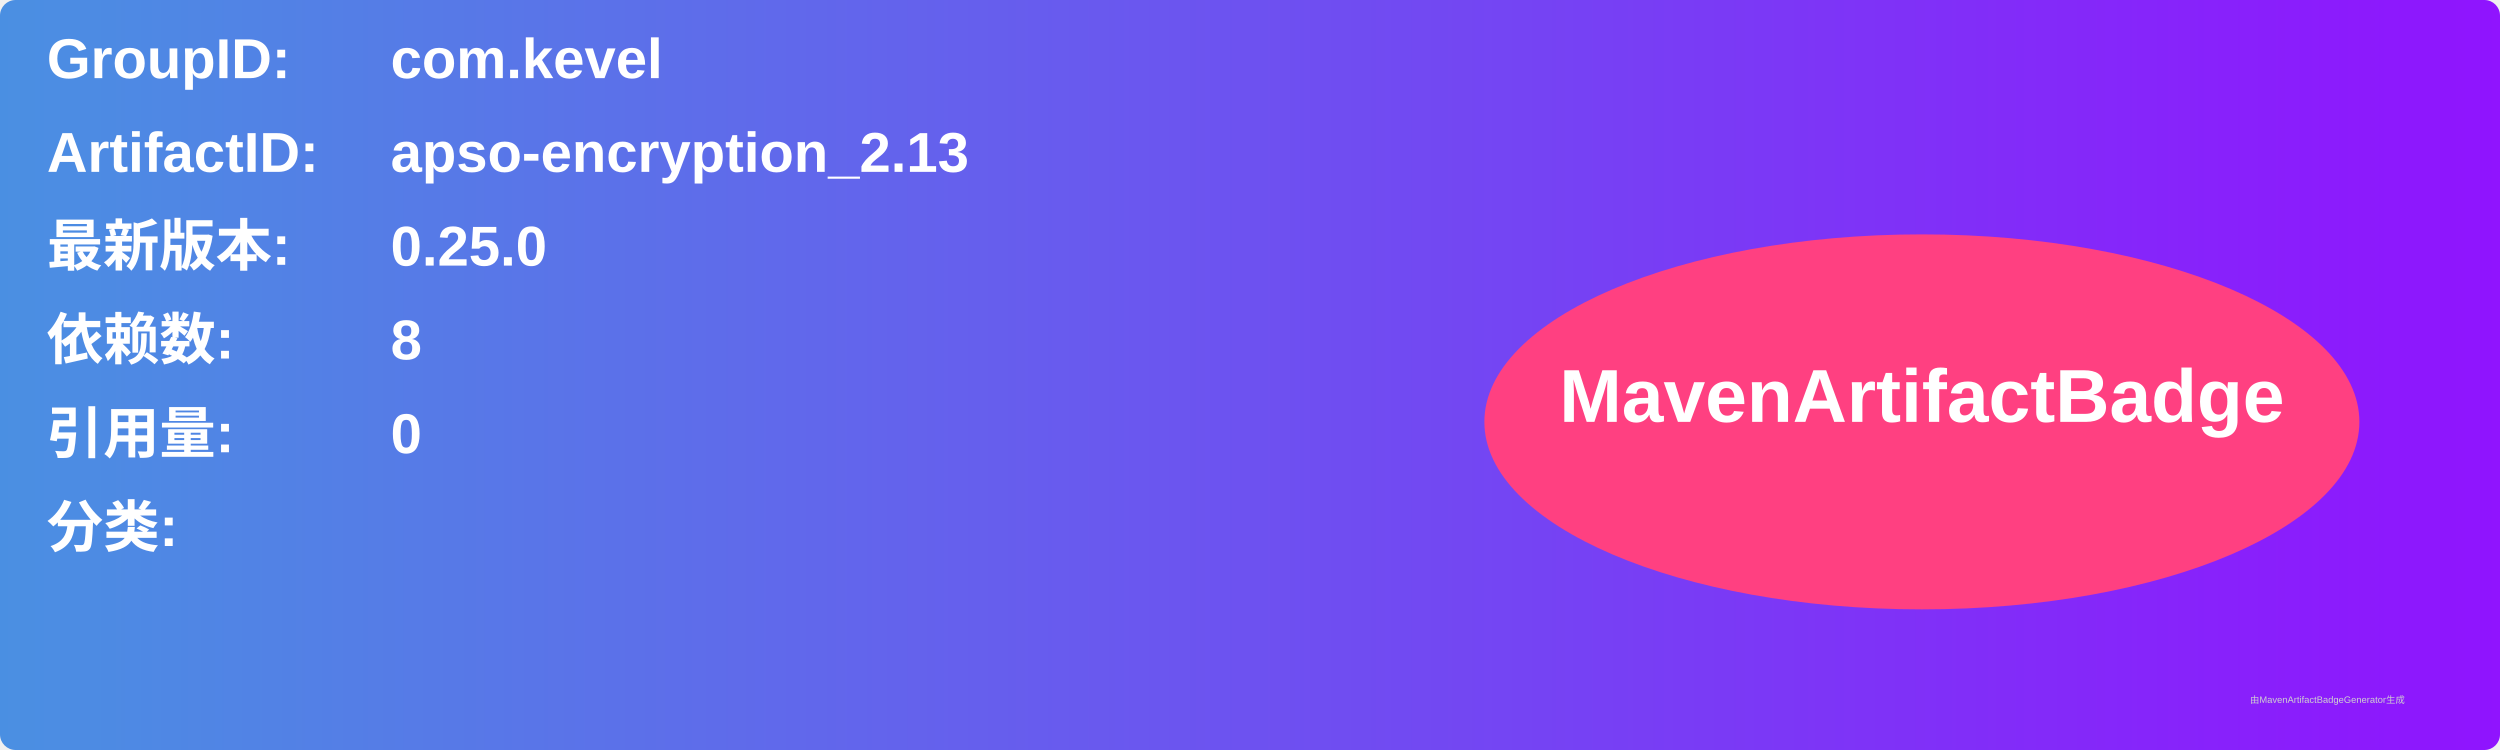
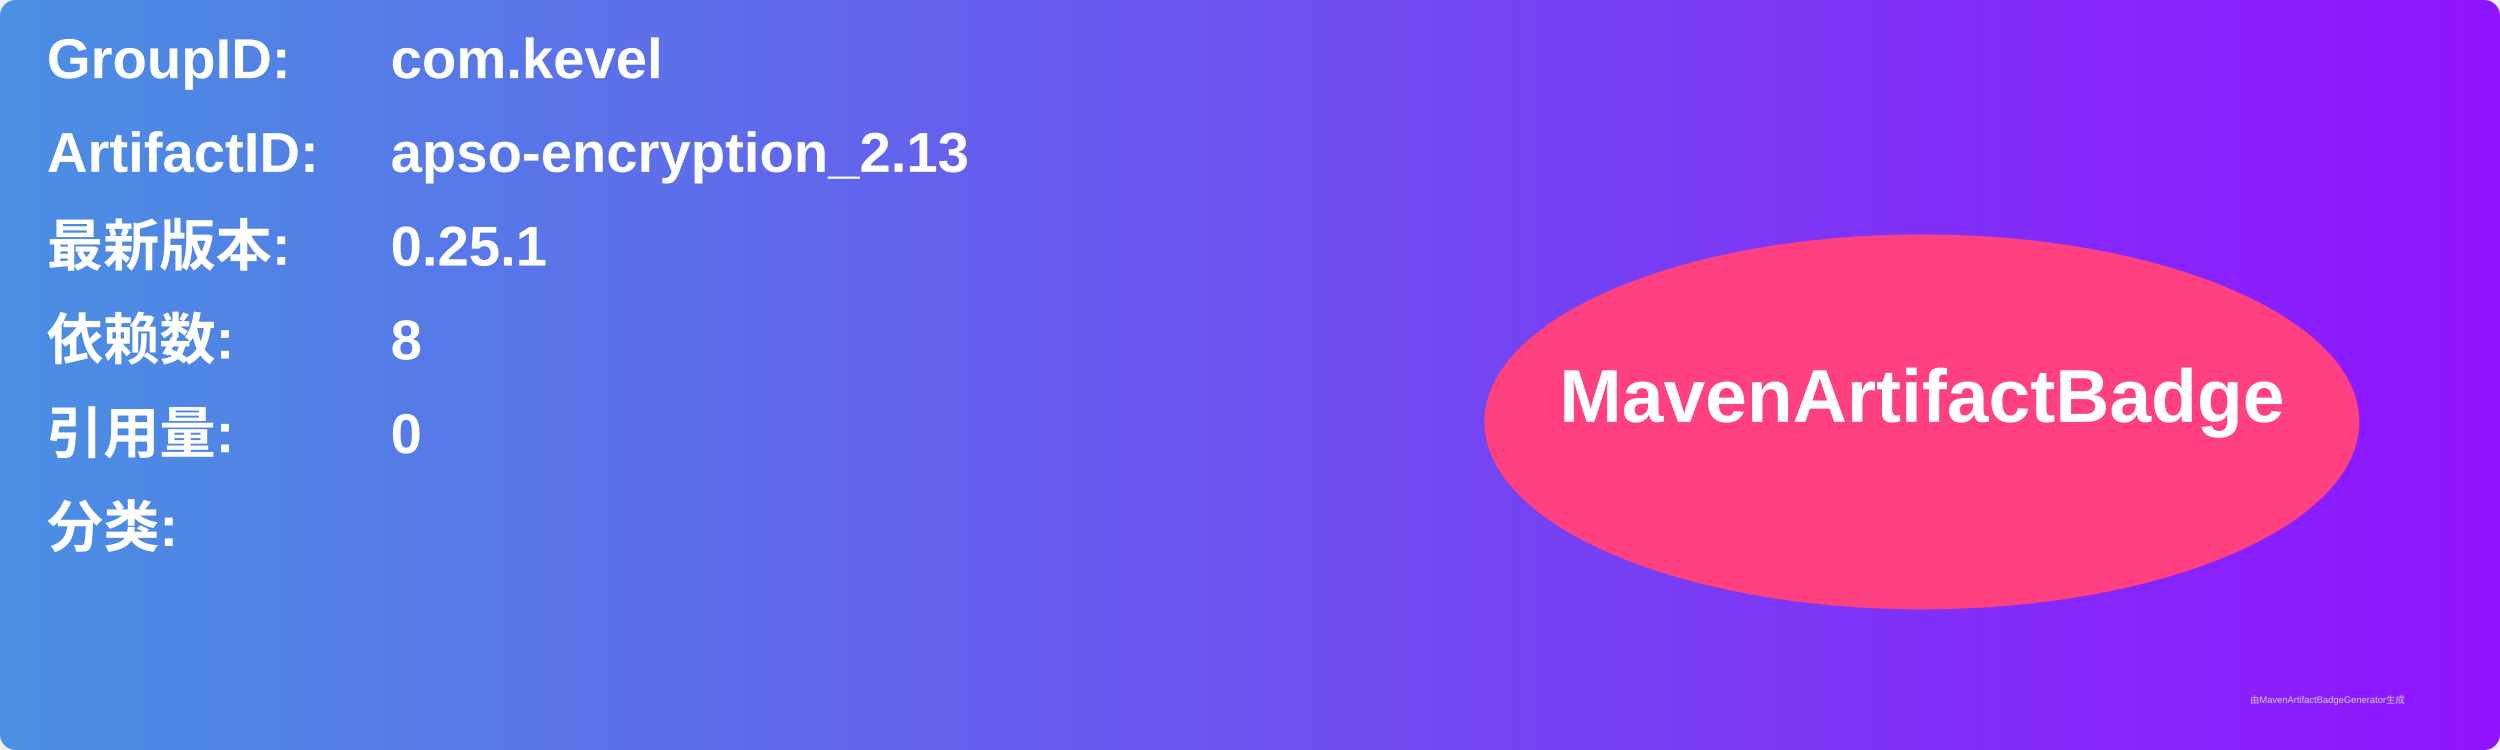
<svg xmlns="http://www.w3.org/2000/svg" width="800" height="240" viewBox="0 0 800 240">
  <linearGradient id="grad" x1="0%" y1="0%" x2="100%" y2="0%">
    <stop offset="0%" stop-color="#4a90e2" />
    <stop offset="100%" stop-color="#9013fe" />
  </linearGradient>
  <rect width="100%" height="100%" rx="5" ry="5" fill="url(#grad)" />
  <g transform="translate(15, 15)">
    <text x="0" y="10" font-family="Arial" font-size="18" fill="white" font-weight="bold" width="260">GroupID:</text>
    <text x="110" y="10" font-family="Arial" font-size="18" fill="white" font-weight="bold" width="460">com.kevel</text>
    <text x="0" y="40" font-family="Arial" font-size="18" fill="white" font-weight="bold" width="260">ArtifactID:</text>
    <text x="110" y="40" font-family="Arial" font-size="18" fill="white" font-weight="bold" width="460">apso-encryption_2.13</text>
    <text x="0" y="70" font-family="Arial" font-size="18" fill="white" font-weight="bold">最新版本:</text>
    <text x="110" y="70" font-family="Arial" font-size="18" fill="white" font-weight="bold">
-       <tspan font-weight="bold">0.25.0</tspan>
+       <tspan font-weight="bold">0.25.1</tspan>
    </text>
    <text x="0" y="100" font-family="Arial" font-size="18" fill="white" font-weight="bold">依赖数: </text>
    <text x="110" y="100" font-family="Arial" font-size="18" fill="white">
      <tspan font-weight="bold">8</tspan>
    </text>
    <text x="0" y="130" font-family="Arial" font-size="18" fill="white" font-weight="bold">引用量: </text>
    <text x="110" y="130" font-family="Arial" font-size="18" fill="white">
      <tspan font-weight="bold">0</tspan>
    </text>
    <text x="0" y="160" font-family="Arial" font-size="18" fill="white" font-weight="bold">分类:</text>
    <text x="10" y="190" font-family="Arial" font-size="10" fill="white">
      <tspan font-weight="bold" />
    </text>
    <ellipse cx="600" cy="120" rx="140" ry="60" fill="#ff4081" />
    <text x="600" y="120" text-anchor="middle" font-family="Arial" font-size="24" fill="white" font-weight="bold">MavenArtifactBadge</text>
  </g>
  <text x="720" y="225" font-family="Arial" font-size="3" fill="#d0d0d0">由MavenArtifactBadgeGenerator生成</text>
</svg>
